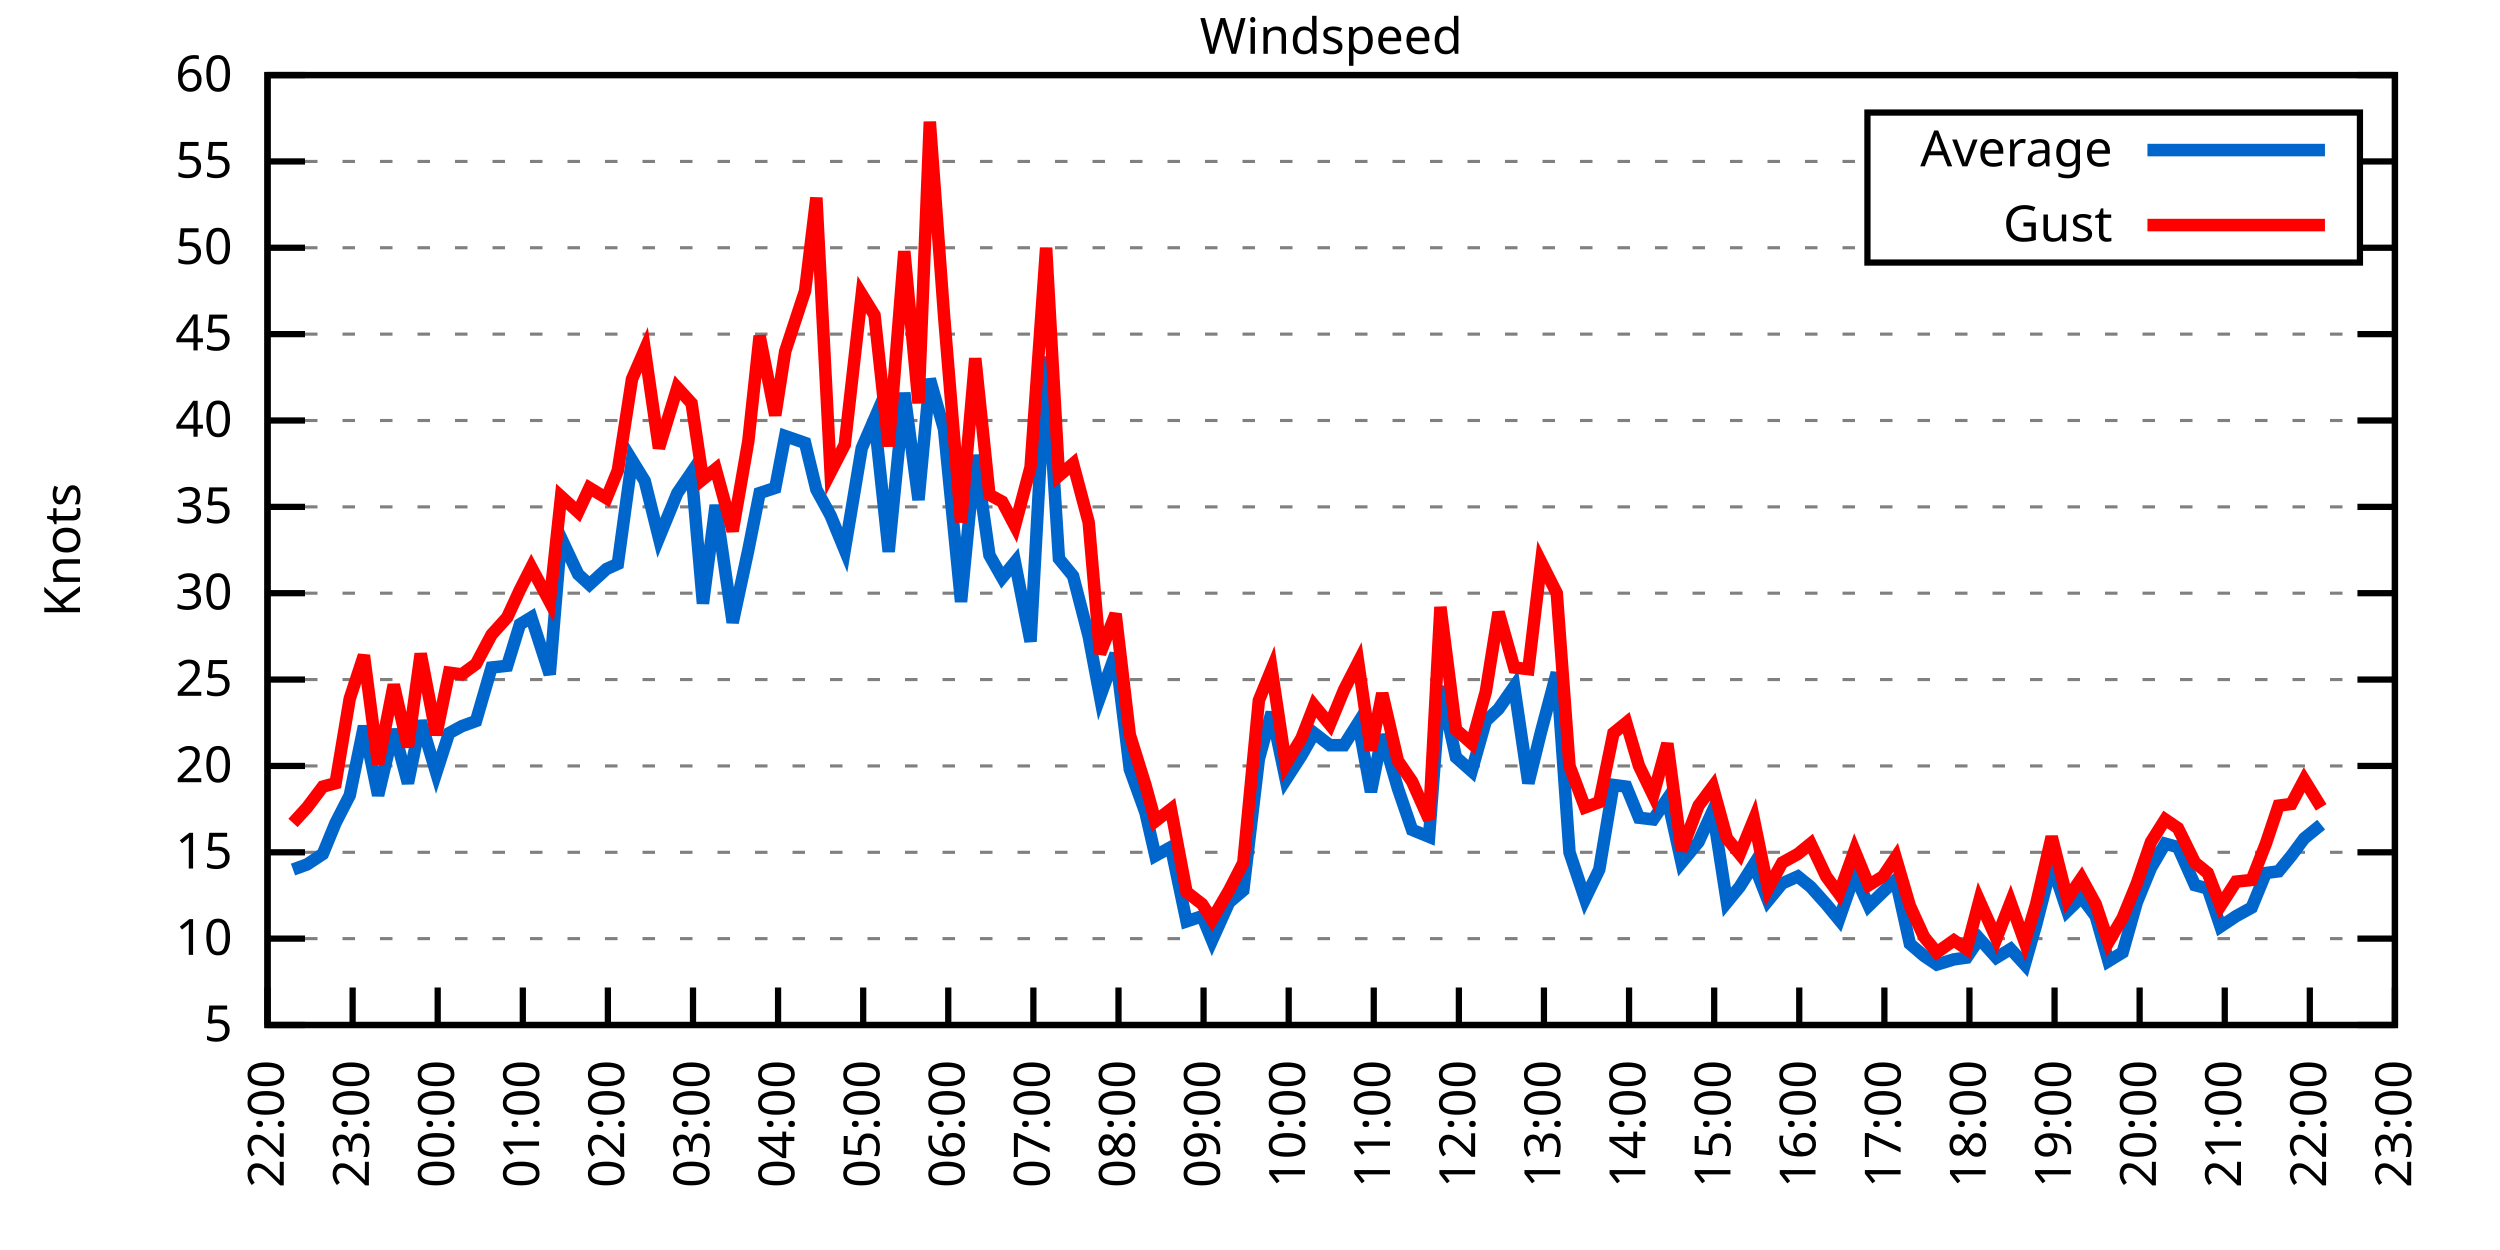
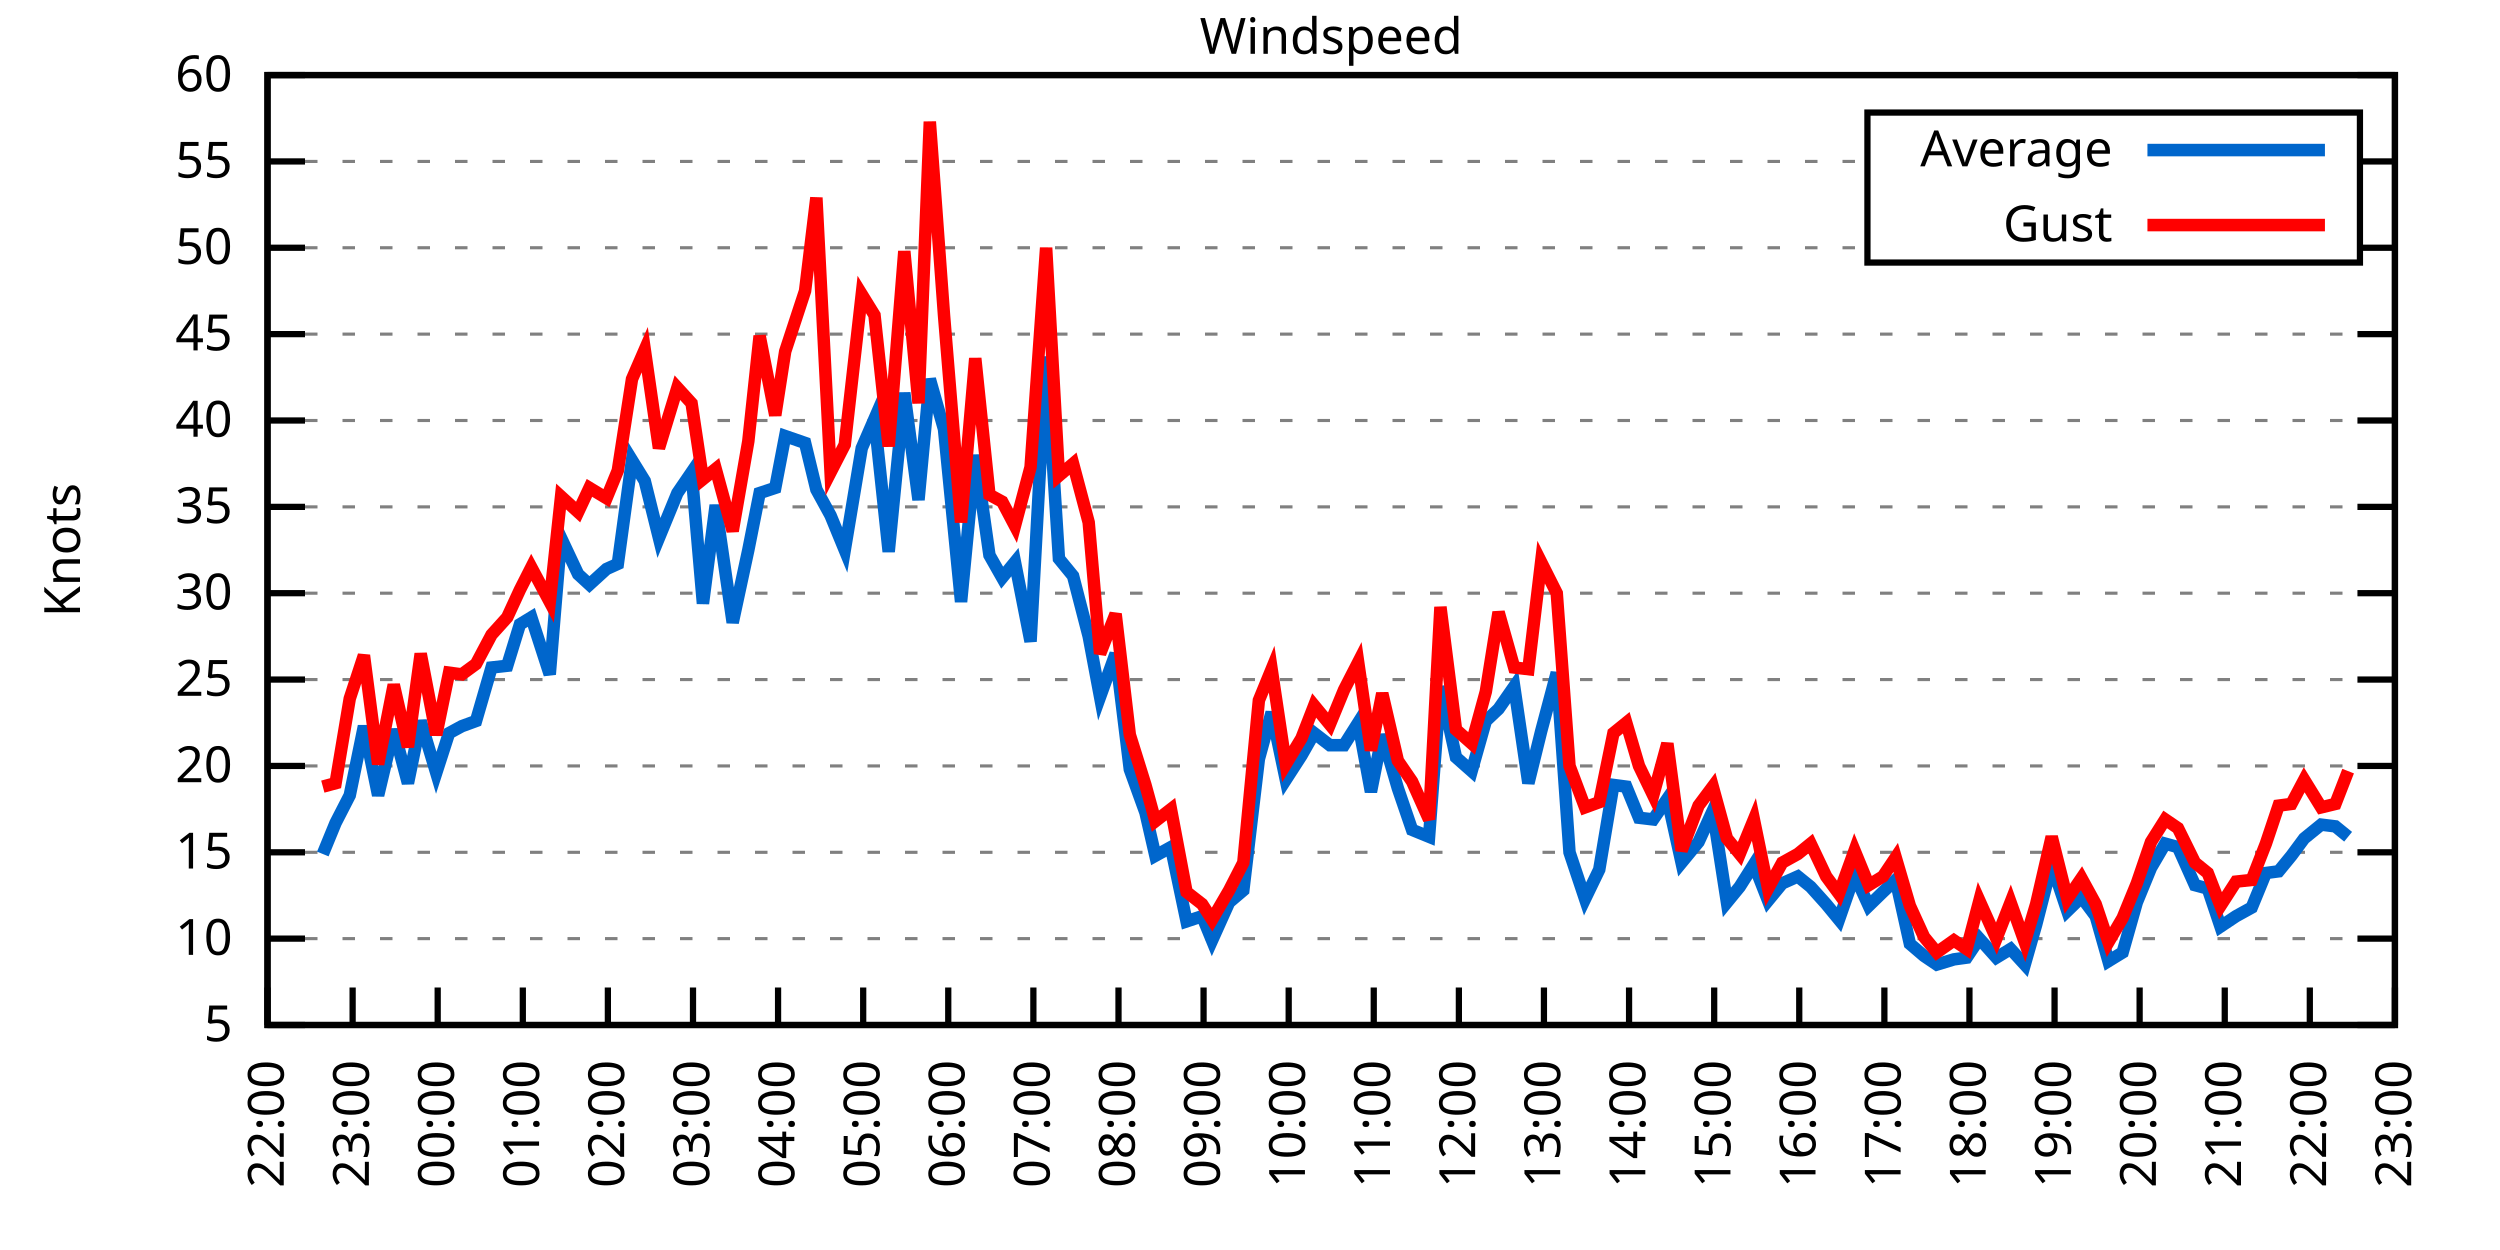
<svg xmlns="http://www.w3.org/2000/svg" xmlns:xlink="http://www.w3.org/1999/xlink" width="400" height="200" viewBox="0 0 400 200">
  <g id="gnuplot_canvas">
    <rect x="0" y="0" width="400" height="200" fill="none" />
    <defs>
      <circle id="gpDot" r="0.5" stroke-width="0.5" stroke="currentColor" />
      <path id="gpPt0" stroke-width="0.333" stroke="currentColor" d="M-1,0 h2 M0,-1 v2" />
      <path id="gpPt1" stroke-width="0.333" stroke="currentColor" d="M-1,-1 L1,1 M1,-1 L-1,1" />
      <path id="gpPt2" stroke-width="0.333" stroke="currentColor" d="M-1,0 L1,0 M0,-1 L0,1 M-1,-1 L1,1 M-1,1 L1,-1" />
      <rect id="gpPt3" stroke-width="0.333" stroke="currentColor" x="-1" y="-1" width="2" height="2" />
      <rect id="gpPt4" stroke-width="0.333" stroke="currentColor" fill="currentColor" x="-1" y="-1" width="2" height="2" />
      <circle id="gpPt5" stroke-width="0.333" stroke="currentColor" cx="0" cy="0" r="1" />
      <use xlink:href="#gpPt5" id="gpPt6" fill="currentColor" stroke="none" />
      <path id="gpPt7" stroke-width="0.333" stroke="currentColor" d="M0,-1.33 L-1.33,0.67 L1.33,0.67 z" />
      <use xlink:href="#gpPt7" id="gpPt8" fill="currentColor" stroke="none" />
      <use xlink:href="#gpPt7" id="gpPt9" stroke="currentColor" transform="rotate(180)" />
      <use xlink:href="#gpPt9" id="gpPt10" fill="currentColor" stroke="none" />
      <use xlink:href="#gpPt3" id="gpPt11" stroke="currentColor" transform="rotate(45)" />
      <use xlink:href="#gpPt11" id="gpPt12" fill="currentColor" stroke="none" />
      <path id="gpPt13" stroke-width="0.333" stroke="currentColor" d="M0,1.330 L1.265,0.411 L0.782,-1.067 L-0.782,-1.076 L-1.265,0.411 z" />
      <use xlink:href="#gpPt13" id="gpPt14" fill="currentColor" stroke="none" />
      <filter id="textbox" filterUnits="objectBoundingBox" x="0" y="0" height="1" width="1">
        <feFlood flood-color="white" flood-opacity="1" result="bgnd" />
        <feComposite in="SourceGraphic" in2="bgnd" operator="atop" />
      </filter>
      <filter id="greybox" filterUnits="objectBoundingBox" x="0" y="0" height="1" width="1">
        <feFlood flood-color="lightgrey" flood-opacity="1" result="grey" />
        <feComposite in="SourceGraphic" in2="grey" operator="atop" />
      </filter>
    </defs>
    <g fill="none" color="white" stroke="currentColor" stroke-width="1.00" stroke-linecap="butt" stroke-linejoin="miter">
</g>
    <g fill="none" color="black" stroke="currentColor" stroke-width="1.00" stroke-linecap="butt" stroke-linejoin="miter">
      <g stroke="none" shape-rendering="crispEdges">
        <polygon fill="rgb(255, 255, 255)" points="42.80,164.00 383.18,164.00 383.18,12.02 42.80,12.02 " />
      </g>
    </g>
    <g fill="none" color="black" stroke="currentColor" stroke-width="1.00" stroke-linecap="butt" stroke-linejoin="miter">
</g>
    <g fill="none" color="black" stroke="black" stroke-width="0.50" stroke-linecap="butt" stroke-linejoin="miter">
</g>
    <g fill="none" color="gray" stroke="currentColor" stroke-width="0.50" stroke-linecap="butt" stroke-linejoin="miter">
      <path stroke="gray" stroke-dasharray="2,4" class="gridline" d="M42.80,164.00 L383.19,164.00  " />
    </g>
    <g fill="none" color="gray" stroke="gray" stroke-width="1.00" stroke-linecap="butt" stroke-linejoin="miter">
</g>
    <g fill="none" color="black" stroke="currentColor" stroke-width="1.00" stroke-linecap="butt" stroke-linejoin="miter">
      <path stroke="black" d="M42.80,164.00 L48.80,164.00 M383.19,164.00 L377.19,164.00  " />
      <g transform="translate(37.20,166.60)" stroke="none" fill="black" font-family="Sans" font-size="8.00" text-anchor="end">
        <text>
          <tspan font-family="Sans"> 5</tspan>
        </text>
      </g>
    </g>
    <g fill="none" color="black" stroke="currentColor" stroke-width="1.00" stroke-linecap="butt" stroke-linejoin="miter">
</g>
    <g fill="none" color="black" stroke="black" stroke-width="0.50" stroke-linecap="butt" stroke-linejoin="miter">
</g>
    <g fill="none" color="gray" stroke="currentColor" stroke-width="0.50" stroke-linecap="butt" stroke-linejoin="miter">
      <path stroke="gray" stroke-dasharray="2,4" class="gridline" d="M42.80,150.18 L383.19,150.18  " />
    </g>
    <g fill="none" color="gray" stroke="gray" stroke-width="1.00" stroke-linecap="butt" stroke-linejoin="miter">
</g>
    <g fill="none" color="black" stroke="currentColor" stroke-width="1.00" stroke-linecap="butt" stroke-linejoin="miter">
      <path stroke="black" d="M42.80,150.18 L48.80,150.18 M383.19,150.18 L377.19,150.18  " />
      <g transform="translate(37.20,152.78)" stroke="none" fill="black" font-family="Sans" font-size="8.00" text-anchor="end">
        <text>
          <tspan font-family="Sans"> 10</tspan>
        </text>
      </g>
    </g>
    <g fill="none" color="black" stroke="currentColor" stroke-width="1.00" stroke-linecap="butt" stroke-linejoin="miter">
</g>
    <g fill="none" color="black" stroke="black" stroke-width="0.50" stroke-linecap="butt" stroke-linejoin="miter">
</g>
    <g fill="none" color="gray" stroke="currentColor" stroke-width="0.50" stroke-linecap="butt" stroke-linejoin="miter">
      <path stroke="gray" stroke-dasharray="2,4" class="gridline" d="M42.80,136.37 L383.19,136.37  " />
    </g>
    <g fill="none" color="gray" stroke="gray" stroke-width="1.00" stroke-linecap="butt" stroke-linejoin="miter">
</g>
    <g fill="none" color="black" stroke="currentColor" stroke-width="1.00" stroke-linecap="butt" stroke-linejoin="miter">
      <path stroke="black" d="M42.80,136.37 L48.80,136.37 M383.19,136.37 L377.19,136.37  " />
      <g transform="translate(37.20,138.97)" stroke="none" fill="black" font-family="Sans" font-size="8.00" text-anchor="end">
        <text>
          <tspan font-family="Sans"> 15</tspan>
        </text>
      </g>
    </g>
    <g fill="none" color="black" stroke="currentColor" stroke-width="1.00" stroke-linecap="butt" stroke-linejoin="miter">
</g>
    <g fill="none" color="black" stroke="black" stroke-width="0.50" stroke-linecap="butt" stroke-linejoin="miter">
</g>
    <g fill="none" color="gray" stroke="currentColor" stroke-width="0.50" stroke-linecap="butt" stroke-linejoin="miter">
      <path stroke="gray" stroke-dasharray="2,4" class="gridline" d="M42.80,122.55 L383.19,122.55  " />
    </g>
    <g fill="none" color="gray" stroke="gray" stroke-width="1.00" stroke-linecap="butt" stroke-linejoin="miter">
</g>
    <g fill="none" color="black" stroke="currentColor" stroke-width="1.00" stroke-linecap="butt" stroke-linejoin="miter">
      <path stroke="black" d="M42.80,122.55 L48.80,122.55 M383.19,122.55 L377.19,122.55  " />
      <g transform="translate(37.20,125.15)" stroke="none" fill="black" font-family="Sans" font-size="8.00" text-anchor="end">
        <text>
          <tspan font-family="Sans"> 20</tspan>
        </text>
      </g>
    </g>
    <g fill="none" color="black" stroke="currentColor" stroke-width="1.00" stroke-linecap="butt" stroke-linejoin="miter">
</g>
    <g fill="none" color="black" stroke="black" stroke-width="0.50" stroke-linecap="butt" stroke-linejoin="miter">
</g>
    <g fill="none" color="gray" stroke="currentColor" stroke-width="0.50" stroke-linecap="butt" stroke-linejoin="miter">
      <path stroke="gray" stroke-dasharray="2,4" class="gridline" d="M42.80,108.73 L383.19,108.73  " />
    </g>
    <g fill="none" color="gray" stroke="gray" stroke-width="1.00" stroke-linecap="butt" stroke-linejoin="miter">
</g>
    <g fill="none" color="black" stroke="currentColor" stroke-width="1.00" stroke-linecap="butt" stroke-linejoin="miter">
      <path stroke="black" d="M42.80,108.73 L48.80,108.73 M383.19,108.73 L377.19,108.73  " />
      <g transform="translate(37.20,111.33)" stroke="none" fill="black" font-family="Sans" font-size="8.00" text-anchor="end">
        <text>
          <tspan font-family="Sans"> 25</tspan>
        </text>
      </g>
    </g>
    <g fill="none" color="black" stroke="currentColor" stroke-width="1.00" stroke-linecap="butt" stroke-linejoin="miter">
</g>
    <g fill="none" color="black" stroke="black" stroke-width="0.50" stroke-linecap="butt" stroke-linejoin="miter">
</g>
    <g fill="none" color="gray" stroke="currentColor" stroke-width="0.50" stroke-linecap="butt" stroke-linejoin="miter">
      <path stroke="gray" stroke-dasharray="2,4" class="gridline" d="M42.80,94.91 L383.19,94.91  " />
    </g>
    <g fill="none" color="gray" stroke="gray" stroke-width="1.00" stroke-linecap="butt" stroke-linejoin="miter">
</g>
    <g fill="none" color="black" stroke="currentColor" stroke-width="1.00" stroke-linecap="butt" stroke-linejoin="miter">
      <path stroke="black" d="M42.80,94.91 L48.80,94.91 M383.19,94.91 L377.19,94.91  " />
      <g transform="translate(37.20,97.51)" stroke="none" fill="black" font-family="Sans" font-size="8.00" text-anchor="end">
        <text>
          <tspan font-family="Sans"> 30</tspan>
        </text>
      </g>
    </g>
    <g fill="none" color="black" stroke="currentColor" stroke-width="1.00" stroke-linecap="butt" stroke-linejoin="miter">
</g>
    <g fill="none" color="black" stroke="black" stroke-width="0.50" stroke-linecap="butt" stroke-linejoin="miter">
</g>
    <g fill="none" color="gray" stroke="currentColor" stroke-width="0.50" stroke-linecap="butt" stroke-linejoin="miter">
      <path stroke="gray" stroke-dasharray="2,4" class="gridline" d="M42.80,81.10 L383.19,81.10  " />
    </g>
    <g fill="none" color="gray" stroke="gray" stroke-width="1.00" stroke-linecap="butt" stroke-linejoin="miter">
</g>
    <g fill="none" color="black" stroke="currentColor" stroke-width="1.00" stroke-linecap="butt" stroke-linejoin="miter">
      <path stroke="black" d="M42.80,81.10 L48.80,81.10 M383.19,81.10 L377.19,81.10  " />
      <g transform="translate(37.20,83.70)" stroke="none" fill="black" font-family="Sans" font-size="8.00" text-anchor="end">
        <text>
          <tspan font-family="Sans"> 35</tspan>
        </text>
      </g>
    </g>
    <g fill="none" color="black" stroke="currentColor" stroke-width="1.00" stroke-linecap="butt" stroke-linejoin="miter">
</g>
    <g fill="none" color="black" stroke="black" stroke-width="0.50" stroke-linecap="butt" stroke-linejoin="miter">
</g>
    <g fill="none" color="gray" stroke="currentColor" stroke-width="0.50" stroke-linecap="butt" stroke-linejoin="miter">
      <path stroke="gray" stroke-dasharray="2,4" class="gridline" d="M42.80,67.28 L383.19,67.28  " />
    </g>
    <g fill="none" color="gray" stroke="gray" stroke-width="1.00" stroke-linecap="butt" stroke-linejoin="miter">
</g>
    <g fill="none" color="black" stroke="currentColor" stroke-width="1.00" stroke-linecap="butt" stroke-linejoin="miter">
      <path stroke="black" d="M42.80,67.28 L48.80,67.28 M383.19,67.28 L377.19,67.28  " />
      <g transform="translate(37.20,69.88)" stroke="none" fill="black" font-family="Sans" font-size="8.00" text-anchor="end">
        <text>
          <tspan font-family="Sans"> 40</tspan>
        </text>
      </g>
    </g>
    <g fill="none" color="black" stroke="currentColor" stroke-width="1.00" stroke-linecap="butt" stroke-linejoin="miter">
</g>
    <g fill="none" color="black" stroke="black" stroke-width="0.50" stroke-linecap="butt" stroke-linejoin="miter">
</g>
    <g fill="none" color="gray" stroke="currentColor" stroke-width="0.50" stroke-linecap="butt" stroke-linejoin="miter">
      <path stroke="gray" stroke-dasharray="2,4" class="gridline" d="M42.80,53.46 L383.19,53.46  " />
    </g>
    <g fill="none" color="gray" stroke="gray" stroke-width="1.00" stroke-linecap="butt" stroke-linejoin="miter">
</g>
    <g fill="none" color="black" stroke="currentColor" stroke-width="1.00" stroke-linecap="butt" stroke-linejoin="miter">
      <path stroke="black" d="M42.80,53.46 L48.80,53.46 M383.19,53.46 L377.19,53.46  " />
      <g transform="translate(37.20,56.06)" stroke="none" fill="black" font-family="Sans" font-size="8.00" text-anchor="end">
        <text>
          <tspan font-family="Sans"> 45</tspan>
        </text>
      </g>
    </g>
    <g fill="none" color="black" stroke="currentColor" stroke-width="1.00" stroke-linecap="butt" stroke-linejoin="miter">
</g>
    <g fill="none" color="black" stroke="black" stroke-width="0.50" stroke-linecap="butt" stroke-linejoin="miter">
</g>
    <g fill="none" color="gray" stroke="currentColor" stroke-width="0.50" stroke-linecap="butt" stroke-linejoin="miter">
      <path stroke="gray" stroke-dasharray="2,4" class="gridline" d="M42.80,39.64 L298.79,39.64 M377.59,39.64 L383.19,39.64  " />
    </g>
    <g fill="none" color="gray" stroke="gray" stroke-width="1.00" stroke-linecap="butt" stroke-linejoin="miter">
</g>
    <g fill="none" color="black" stroke="currentColor" stroke-width="1.00" stroke-linecap="butt" stroke-linejoin="miter">
      <path stroke="black" d="M42.80,39.64 L48.80,39.64 M383.19,39.64 L377.19,39.64  " />
      <g transform="translate(37.20,42.24)" stroke="none" fill="black" font-family="Sans" font-size="8.00" text-anchor="end">
        <text>
          <tspan font-family="Sans"> 50</tspan>
        </text>
      </g>
    </g>
    <g fill="none" color="black" stroke="currentColor" stroke-width="1.00" stroke-linecap="butt" stroke-linejoin="miter">
</g>
    <g fill="none" color="black" stroke="black" stroke-width="0.50" stroke-linecap="butt" stroke-linejoin="miter">
</g>
    <g fill="none" color="gray" stroke="currentColor" stroke-width="0.50" stroke-linecap="butt" stroke-linejoin="miter">
      <path stroke="gray" stroke-dasharray="2,4" class="gridline" d="M42.80,25.83 L298.79,25.83 M377.59,25.83 L383.19,25.83  " />
    </g>
    <g fill="none" color="gray" stroke="gray" stroke-width="1.00" stroke-linecap="butt" stroke-linejoin="miter">
</g>
    <g fill="none" color="black" stroke="currentColor" stroke-width="1.00" stroke-linecap="butt" stroke-linejoin="miter">
      <path stroke="black" d="M42.80,25.83 L48.80,25.83 M383.19,25.83 L377.19,25.83  " />
      <g transform="translate(37.20,28.43)" stroke="none" fill="black" font-family="Sans" font-size="8.00" text-anchor="end">
        <text>
          <tspan font-family="Sans"> 55</tspan>
        </text>
      </g>
    </g>
    <g fill="none" color="black" stroke="currentColor" stroke-width="1.00" stroke-linecap="butt" stroke-linejoin="miter">
</g>
    <g fill="none" color="black" stroke="black" stroke-width="0.50" stroke-linecap="butt" stroke-linejoin="miter">
</g>
    <g fill="none" color="gray" stroke="currentColor" stroke-width="0.50" stroke-linecap="butt" stroke-linejoin="miter">
      <path stroke="gray" stroke-dasharray="2,4" class="gridline" d="M42.80,12.01 L383.19,12.01  " />
    </g>
    <g fill="none" color="gray" stroke="gray" stroke-width="1.00" stroke-linecap="butt" stroke-linejoin="miter">
</g>
    <g fill="none" color="black" stroke="currentColor" stroke-width="1.00" stroke-linecap="butt" stroke-linejoin="miter">
      <path stroke="black" d="M42.80,12.01 L48.80,12.01 M383.19,12.01 L377.19,12.01  " />
      <g transform="translate(37.20,14.61)" stroke="none" fill="black" font-family="Sans" font-size="8.00" text-anchor="end">
        <text>
          <tspan font-family="Sans"> 60</tspan>
        </text>
      </g>
    </g>
    <g fill="none" color="black" stroke="currentColor" stroke-width="1.00" stroke-linecap="butt" stroke-linejoin="miter">
      <path stroke="black" d="M42.80,164.00 L42.80,158.00  " />
      <g transform="translate(45.40,169.60) rotate(270.00)" stroke="none" fill="black" font-family="Sans" font-size="8.00" text-anchor="end">
        <text>
          <tspan font-family="Sans">22:00</tspan>
        </text>
      </g>
    </g>
    <g fill="none" color="black" stroke="currentColor" stroke-width="1.00" stroke-linecap="butt" stroke-linejoin="miter">
      <path stroke="black" d="M56.42,164.00 L56.42,158.00  " />
      <g transform="translate(59.02,169.60) rotate(270.00)" stroke="none" fill="black" font-family="Sans" font-size="8.00" text-anchor="end">
        <text>
          <tspan font-family="Sans">23:00</tspan>
        </text>
      </g>
    </g>
    <g fill="none" color="black" stroke="currentColor" stroke-width="1.00" stroke-linecap="butt" stroke-linejoin="miter">
      <path stroke="black" d="M70.03,164.00 L70.03,158.00  " />
      <g transform="translate(72.63,169.60) rotate(270.00)" stroke="none" fill="black" font-family="Sans" font-size="8.00" text-anchor="end">
        <text>
          <tspan font-family="Sans">00:00</tspan>
        </text>
      </g>
    </g>
    <g fill="none" color="black" stroke="currentColor" stroke-width="1.00" stroke-linecap="butt" stroke-linejoin="miter">
      <path stroke="black" d="M83.65,164.00 L83.65,158.00  " />
      <g transform="translate(86.25,169.60) rotate(270.00)" stroke="none" fill="black" font-family="Sans" font-size="8.00" text-anchor="end">
        <text>
          <tspan font-family="Sans">01:00</tspan>
        </text>
      </g>
    </g>
    <g fill="none" color="black" stroke="currentColor" stroke-width="1.00" stroke-linecap="butt" stroke-linejoin="miter">
      <path stroke="black" d="M97.26,164.00 L97.26,158.00  " />
      <g transform="translate(99.86,169.60) rotate(270.00)" stroke="none" fill="black" font-family="Sans" font-size="8.00" text-anchor="end">
        <text>
          <tspan font-family="Sans">02:00</tspan>
        </text>
      </g>
    </g>
    <g fill="none" color="black" stroke="currentColor" stroke-width="1.00" stroke-linecap="butt" stroke-linejoin="miter">
      <path stroke="black" d="M110.88,164.00 L110.88,158.00  " />
      <g transform="translate(113.48,169.60) rotate(270.00)" stroke="none" fill="black" font-family="Sans" font-size="8.00" text-anchor="end">
        <text>
          <tspan font-family="Sans">03:00</tspan>
        </text>
      </g>
    </g>
    <g fill="none" color="black" stroke="currentColor" stroke-width="1.00" stroke-linecap="butt" stroke-linejoin="miter">
      <path stroke="black" d="M124.49,164.00 L124.49,158.00  " />
      <g transform="translate(127.09,169.60) rotate(270.00)" stroke="none" fill="black" font-family="Sans" font-size="8.00" text-anchor="end">
        <text>
          <tspan font-family="Sans">04:00</tspan>
        </text>
      </g>
    </g>
    <g fill="none" color="black" stroke="currentColor" stroke-width="1.00" stroke-linecap="butt" stroke-linejoin="miter">
      <path stroke="black" d="M138.11,164.00 L138.11,158.00  " />
      <g transform="translate(140.71,169.60) rotate(270.00)" stroke="none" fill="black" font-family="Sans" font-size="8.00" text-anchor="end">
        <text>
          <tspan font-family="Sans">05:00</tspan>
        </text>
      </g>
    </g>
    <g fill="none" color="black" stroke="currentColor" stroke-width="1.00" stroke-linecap="butt" stroke-linejoin="miter">
      <path stroke="black" d="M151.72,164.00 L151.72,158.00  " />
      <g transform="translate(154.32,169.60) rotate(270.00)" stroke="none" fill="black" font-family="Sans" font-size="8.00" text-anchor="end">
        <text>
          <tspan font-family="Sans">06:00</tspan>
        </text>
      </g>
    </g>
    <g fill="none" color="black" stroke="currentColor" stroke-width="1.00" stroke-linecap="butt" stroke-linejoin="miter">
      <path stroke="black" d="M165.34,164.00 L165.34,158.00  " />
      <g transform="translate(167.94,169.60) rotate(270.00)" stroke="none" fill="black" font-family="Sans" font-size="8.00" text-anchor="end">
        <text>
          <tspan font-family="Sans">07:00</tspan>
        </text>
      </g>
    </g>
    <g fill="none" color="black" stroke="currentColor" stroke-width="1.00" stroke-linecap="butt" stroke-linejoin="miter">
      <path stroke="black" d="M178.96,164.00 L178.96,158.00  " />
      <g transform="translate(181.56,169.60) rotate(270.00)" stroke="none" fill="black" font-family="Sans" font-size="8.00" text-anchor="end">
        <text>
          <tspan font-family="Sans">08:00</tspan>
        </text>
      </g>
    </g>
    <g fill="none" color="black" stroke="currentColor" stroke-width="1.00" stroke-linecap="butt" stroke-linejoin="miter">
      <path stroke="black" d="M192.57,164.00 L192.57,158.00  " />
      <g transform="translate(195.17,169.60) rotate(270.00)" stroke="none" fill="black" font-family="Sans" font-size="8.00" text-anchor="end">
        <text>
          <tspan font-family="Sans">09:00</tspan>
        </text>
      </g>
    </g>
    <g fill="none" color="black" stroke="currentColor" stroke-width="1.00" stroke-linecap="butt" stroke-linejoin="miter">
      <path stroke="black" d="M206.19,164.00 L206.19,158.00  " />
      <g transform="translate(208.79,169.60) rotate(270.00)" stroke="none" fill="black" font-family="Sans" font-size="8.00" text-anchor="end">
        <text>
          <tspan font-family="Sans">10:00</tspan>
        </text>
      </g>
    </g>
    <g fill="none" color="black" stroke="currentColor" stroke-width="1.00" stroke-linecap="butt" stroke-linejoin="miter">
      <path stroke="black" d="M219.80,164.00 L219.80,158.00  " />
      <g transform="translate(222.40,169.60) rotate(270.00)" stroke="none" fill="black" font-family="Sans" font-size="8.00" text-anchor="end">
        <text>
          <tspan font-family="Sans">11:00</tspan>
        </text>
      </g>
    </g>
    <g fill="none" color="black" stroke="currentColor" stroke-width="1.00" stroke-linecap="butt" stroke-linejoin="miter">
      <path stroke="black" d="M233.42,164.00 L233.42,158.00  " />
      <g transform="translate(236.02,169.60) rotate(270.00)" stroke="none" fill="black" font-family="Sans" font-size="8.00" text-anchor="end">
        <text>
          <tspan font-family="Sans">12:00</tspan>
        </text>
      </g>
    </g>
    <g fill="none" color="black" stroke="currentColor" stroke-width="1.00" stroke-linecap="butt" stroke-linejoin="miter">
      <path stroke="black" d="M247.03,164.00 L247.03,158.00  " />
      <g transform="translate(249.63,169.60) rotate(270.00)" stroke="none" fill="black" font-family="Sans" font-size="8.00" text-anchor="end">
        <text>
          <tspan font-family="Sans">13:00</tspan>
        </text>
      </g>
    </g>
    <g fill="none" color="black" stroke="currentColor" stroke-width="1.00" stroke-linecap="butt" stroke-linejoin="miter">
      <path stroke="black" d="M260.65,164.00 L260.65,158.00  " />
      <g transform="translate(263.25,169.60) rotate(270.00)" stroke="none" fill="black" font-family="Sans" font-size="8.00" text-anchor="end">
        <text>
          <tspan font-family="Sans">14:00</tspan>
        </text>
      </g>
    </g>
    <g fill="none" color="black" stroke="currentColor" stroke-width="1.00" stroke-linecap="butt" stroke-linejoin="miter">
      <path stroke="black" d="M274.27,164.00 L274.27,158.00  " />
      <g transform="translate(276.87,169.60) rotate(270.00)" stroke="none" fill="black" font-family="Sans" font-size="8.00" text-anchor="end">
        <text>
          <tspan font-family="Sans">15:00</tspan>
        </text>
      </g>
    </g>
    <g fill="none" color="black" stroke="currentColor" stroke-width="1.00" stroke-linecap="butt" stroke-linejoin="miter">
      <path stroke="black" d="M287.88,164.00 L287.88,158.00  " />
      <g transform="translate(290.48,169.60) rotate(270.00)" stroke="none" fill="black" font-family="Sans" font-size="8.00" text-anchor="end">
        <text>
          <tspan font-family="Sans">16:00</tspan>
        </text>
      </g>
    </g>
    <g fill="none" color="black" stroke="currentColor" stroke-width="1.00" stroke-linecap="butt" stroke-linejoin="miter">
      <path stroke="black" d="M301.50,164.00 L301.50,158.00  " />
      <g transform="translate(304.10,169.60) rotate(270.00)" stroke="none" fill="black" font-family="Sans" font-size="8.00" text-anchor="end">
        <text>
          <tspan font-family="Sans">17:00</tspan>
        </text>
      </g>
    </g>
    <g fill="none" color="black" stroke="currentColor" stroke-width="1.00" stroke-linecap="butt" stroke-linejoin="miter">
      <path stroke="black" d="M315.11,164.00 L315.11,158.00  " />
      <g transform="translate(317.71,169.60) rotate(270.00)" stroke="none" fill="black" font-family="Sans" font-size="8.00" text-anchor="end">
        <text>
          <tspan font-family="Sans">18:00</tspan>
        </text>
      </g>
    </g>
    <g fill="none" color="black" stroke="currentColor" stroke-width="1.00" stroke-linecap="butt" stroke-linejoin="miter">
      <path stroke="black" d="M328.73,164.00 L328.73,158.00  " />
      <g transform="translate(331.33,169.60) rotate(270.00)" stroke="none" fill="black" font-family="Sans" font-size="8.00" text-anchor="end">
        <text>
          <tspan font-family="Sans">19:00</tspan>
        </text>
      </g>
    </g>
    <g fill="none" color="black" stroke="currentColor" stroke-width="1.00" stroke-linecap="butt" stroke-linejoin="miter">
      <path stroke="black" d="M342.34,164.00 L342.34,158.00  " />
      <g transform="translate(344.94,169.60) rotate(270.00)" stroke="none" fill="black" font-family="Sans" font-size="8.00" text-anchor="end">
        <text>
          <tspan font-family="Sans">20:00</tspan>
        </text>
      </g>
    </g>
    <g fill="none" color="black" stroke="currentColor" stroke-width="1.00" stroke-linecap="butt" stroke-linejoin="miter">
      <path stroke="black" d="M355.96,164.00 L355.96,158.00  " />
      <g transform="translate(358.56,169.60) rotate(270.00)" stroke="none" fill="black" font-family="Sans" font-size="8.00" text-anchor="end">
        <text>
          <tspan font-family="Sans">21:00</tspan>
        </text>
      </g>
    </g>
    <g fill="none" color="black" stroke="currentColor" stroke-width="1.00" stroke-linecap="butt" stroke-linejoin="miter">
      <path stroke="black" d="M369.57,164.00 L369.57,158.00  " />
      <g transform="translate(372.17,169.60) rotate(270.00)" stroke="none" fill="black" font-family="Sans" font-size="8.00" text-anchor="end">
        <text>
          <tspan font-family="Sans">22:00</tspan>
        </text>
      </g>
    </g>
    <g fill="none" color="black" stroke="currentColor" stroke-width="1.00" stroke-linecap="butt" stroke-linejoin="miter">
      <path stroke="black" d="M383.19,164.00 L383.19,158.00  " />
      <g transform="translate(385.79,169.60) rotate(270.00)" stroke="none" fill="black" font-family="Sans" font-size="8.00" text-anchor="end">
        <text>
          <tspan font-family="Sans">23:00</tspan>
        </text>
      </g>
    </g>
    <g fill="none" color="black" stroke="currentColor" stroke-width="1.00" stroke-linecap="butt" stroke-linejoin="miter">
</g>
    <g fill="none" color="black" stroke="currentColor" stroke-width="1.00" stroke-linecap="butt" stroke-linejoin="miter">
      <path stroke="black" d="M42.80,12.01 L42.80,164.00 L383.19,164.00 L383.19,12.01 L42.80,12.01 Z  " />
    </g>
    <g fill="none" color="black" stroke="currentColor" stroke-width="1.00" stroke-linecap="butt" stroke-linejoin="miter">
</g>
    <g fill="none" color="black" stroke="currentColor" stroke-width="1.00" stroke-linecap="butt" stroke-linejoin="miter">
      <path stroke="black" d="M298.79,42.01 L298.79,18.01 L377.59,18.01 L377.59,42.01 L298.79,42.01 Z  " />
    </g>
    <g id="Windspeed_plot_1">
      <g fill="none" color="white" stroke="black" stroke-width="2.00" stroke-linecap="butt" stroke-linejoin="miter">
</g>
      <g fill="none" color="black" stroke="currentColor" stroke-width="2.00" stroke-linecap="butt" stroke-linejoin="miter">
        <g transform="translate(337.99,26.61)" stroke="none" fill="black" font-family="Sans" font-size="8.00" text-anchor="end">
          <text>
            <tspan font-family="Sans">Average</tspan>
          </text>
        </g>
      </g>
      <g fill="none" color="black" stroke="currentColor" stroke-width="2.00" stroke-linecap="butt" stroke-linejoin="miter">
-         <path stroke="rgb(  0, 102, 204)" d="M343.59,24.01 L371.99,24.01 M46.88,139.13 L49.15,138.30 L51.65,136.64 L53.69,131.67 L55.96,127.25 L58.23,116.19   L60.50,127.25 L63.00,116.74 L65.27,125.31 L67.31,115.36 L69.80,123.65 L71.85,117.30 L73.89,116.19 L76.16,115.36   L78.65,106.80 L81.15,106.52 L83.19,99.89 L85.01,98.78 L87.96,107.90 L89.77,86.07 L92.50,91.87 L94.31,93.53   L97.04,91.04 L98.85,90.22 L101.12,73.64 L103.16,76.95 L105.43,86.07 L108.38,78.89 L110.65,75.57 L112.47,96.57   L114.51,80.82 L117.23,99.61 L119.73,88.00 L121.54,78.89 L124.04,78.06 L125.63,69.77 L128.81,70.87 L130.62,78.33   L132.89,82.48 L135.16,88.00 L137.88,71.70 L139.92,67.00 L142.19,88.28 L144.69,62.86 L146.96,79.99 L148.77,60.65   L151.04,68.66 L153.77,96.30 L156.04,72.81 L158.31,88.83 L160.35,92.43 L162.39,89.94 L164.89,102.65 L167.38,57.05   L169.43,89.39 L171.69,92.15 L174.19,101.82 L176.01,111.49 L178.50,104.59 L180.77,123.10 L183.27,130.01 L184.86,136.92   L187.35,135.54 L189.85,147.42 L192.34,146.59 L193.93,150.46 L196.66,144.38 L198.93,142.45 L201.42,121.44 L203.46,113.98   L205.73,124.76 L208.23,120.89 L210.27,117.30 L212.77,119.23 L215.04,119.23 L217.31,115.64 L219.35,126.69 L221.16,117.57   L223.66,126.14 L225.93,132.77 L228.65,133.88 L230.47,109.84 L232.96,121.17 L235.46,123.38 L237.73,115.36 L239.77,113.43   L242.27,109.84 L244.54,125.31 L246.58,117.02 L249.08,107.63 L251.12,136.37 L253.61,143.83 L255.88,139.13 L258.15,125.59   L260.20,125.86 L262.24,130.84 L264.51,131.11 L266.78,127.80 L269.05,138.02 L271.77,134.71 L274.04,129.73 L276.31,144.38   L278.35,141.89 L280.62,138.30 L282.89,144.10 L285.16,141.34 L287.65,140.23 L289.70,141.89 L292.19,144.66 L294.23,147.14   L296.73,139.96 L299.00,144.93 L301.27,142.72 L303.31,140.79 L305.58,151.01 L307.85,152.95 L309.89,154.33 L312.62,153.50   L314.66,153.22 L316.70,150.18 L319.42,153.22 L321.69,151.84 L323.96,154.33 L325.78,147.97 L328.27,138.30 L330.77,145.76   L333.04,143.55 L335.31,146.59 L337.35,153.78 L339.62,152.39 L341.89,144.38 L344.16,138.85 L346.43,134.98 L348.47,135.54   L351.19,141.62 L353.24,142.17 L355.28,148.25 L357.77,146.59 L360.27,145.21 L362.54,139.68 L364.58,139.41 L366.62,136.92   L368.67,134.15 L371.39,131.94  " />
+         <path stroke="rgb(  0, 102, 204)" d="M343.59,24.01 L371.99,24.01 M51.65,136.64 L53.69,131.67 L55.96,127.25 L58.23,116.19 L60.50,127.25 L63.00,116.74   L65.27,125.31 L67.31,115.36 L69.80,123.65 L71.85,117.30 L73.89,116.19 L76.16,115.36 L78.65,106.80 L81.15,106.52   L83.19,99.89 L85.01,98.78 L87.96,107.90 L89.77,86.07 L92.50,91.87 L94.31,93.53 L97.04,91.04 L98.85,90.22   L101.12,73.64 L103.16,76.95 L105.43,86.07 L108.38,78.89 L110.65,75.57 L112.47,96.57 L114.51,80.82 L117.23,99.61   L119.73,88.00 L121.54,78.89 L124.04,78.06 L125.63,69.77 L128.81,70.87 L130.62,78.33 L132.89,82.48 L135.16,88.00   L137.88,71.70 L139.92,67.00 L142.19,88.28 L144.69,62.86 L146.96,79.99 L148.77,60.65 L151.04,68.66 L153.77,96.30   L156.04,72.81 L158.31,88.83 L160.35,92.43 L162.39,89.94 L164.89,102.65 L167.38,57.05 L169.43,89.39 L171.69,92.15   L174.19,101.82 L176.01,111.49 L178.50,104.59 L180.77,123.10 L183.27,130.01 L184.86,136.92 L187.35,135.54 L189.85,147.42   L192.34,146.59 L193.93,150.46 L196.66,144.38 L198.93,142.45 L201.42,121.44 L203.46,113.98 L205.73,124.76 L208.23,120.89   L210.27,117.30 L212.77,119.23 L215.04,119.23 L217.31,115.64 L219.35,126.69 L221.16,117.57 L223.66,126.14 L225.93,132.77   L228.65,133.88 L230.47,109.84 L232.96,121.17 L235.46,123.38 L237.73,115.36 L239.77,113.43 L242.27,109.84 L244.54,125.31   L246.58,117.02 L249.08,107.63 L251.12,136.37 L253.61,143.83 L255.88,139.13 L258.15,125.59 L260.20,125.86 L262.24,130.84   L264.51,131.11 L266.78,127.80 L269.05,138.02 L271.77,134.71 L274.04,129.73 L276.31,144.38 L278.35,141.89 L280.62,138.30   L282.89,144.10 L285.16,141.34 L287.65,140.23 L289.70,141.89 L292.19,144.66 L294.23,147.14 L296.73,139.96 L299.00,144.93   L301.27,142.72 L303.31,140.79 L305.58,151.01 L307.85,152.95 L309.89,154.33 L312.62,153.50 L314.66,153.22 L316.70,150.18   L319.42,153.22 L321.69,151.84 L323.96,154.33 L325.78,147.97 L328.27,138.30 L330.77,145.76 L333.04,143.55 L335.31,146.59   L337.35,153.78 L339.62,152.39 L341.89,144.38 L344.16,138.85 L346.43,134.98 L348.47,135.54 L351.19,141.62 L353.24,142.17   L355.28,148.25 L357.77,146.59 L360.27,145.21 L362.54,139.68 L364.58,139.41 L366.62,136.92 L368.67,134.15 L371.39,131.94   L373.66,132.22 L375.70,133.88  " />
      </g>
    </g>
    <g id="Windspeed_plot_2">
      <g fill="none" color="black" stroke="currentColor" stroke-width="2.00" stroke-linecap="butt" stroke-linejoin="miter">
        <g transform="translate(337.99,38.61)" stroke="none" fill="black" font-family="Sans" font-size="8.00" text-anchor="end">
          <text>
            <tspan font-family="Sans">Gust</tspan>
          </text>
        </g>
      </g>
      <g fill="none" color="black" stroke="currentColor" stroke-width="2.00" stroke-linecap="butt" stroke-linejoin="miter">
-         <path stroke="rgb(255,   0,   0)" d="M343.59,36.01 L371.99,36.01 M46.88,131.67 L49.15,129.18 L51.65,125.86 L53.69,125.31 L55.96,111.77 L58.23,104.86   L60.50,122.27 L63.00,109.56 L65.27,119.51 L67.31,104.59 L69.80,117.57 L71.85,107.63 L73.89,107.90 L76.16,106.24   L78.65,101.55 L81.15,98.78 L83.19,94.36 L85.01,90.77 L87.96,96.30 L89.77,79.44 L92.50,81.93 L94.31,78.06   L97.04,79.71 L98.85,75.29 L101.12,60.65 L103.16,55.95 L105.43,71.70 L108.38,62.03 L110.65,64.52 L112.47,76.67   L114.51,75.02 L117.23,84.97 L119.73,70.60 L121.54,53.74 L124.04,66.45 L125.63,56.23 L128.81,46.55 L130.62,31.63   L132.89,75.57 L135.16,71.15 L137.88,47.11 L139.92,50.42 L142.19,71.42 L144.69,40.20 L146.96,64.52 L148.77,19.47   L151.04,50.42 L153.77,83.58 L156.04,57.33 L158.31,79.16 L160.35,80.27 L162.39,84.14 L164.89,74.74 L167.38,39.64   L169.43,76.12 L171.69,74.19 L174.19,83.58 L176.01,104.59 L178.50,98.23 L180.77,117.57 L183.27,125.59 L184.86,131.39   L187.35,129.46 L189.85,142.72 L192.34,144.66 L193.93,147.14 L196.66,142.45 L198.93,138.02 L201.42,112.05 L203.46,107.07   L205.73,122.27 L208.23,118.13 L210.27,112.88 L212.77,115.92 L215.04,110.39 L217.31,105.97 L219.35,120.06 L221.16,110.94   L223.66,121.72 L225.93,125.04 L228.65,131.11 L230.47,97.12 L232.96,116.74 L235.46,118.96 L237.73,110.67 L239.77,97.95   L242.27,106.80 L244.54,107.07 L246.58,89.94 L249.08,94.91 L251.12,122.55 L253.61,129.18 L255.88,128.35 L258.15,117.30   L260.20,115.64 L262.24,122.55 L264.51,127.25 L266.78,118.96 L269.05,136.09 L271.77,128.90 L274.04,125.86 L276.31,134.15   L278.35,136.64 L280.62,131.11 L282.89,142.17 L285.16,138.02 L287.65,136.64 L289.70,134.98 L292.19,140.23 L294.23,143.00   L296.73,136.09 L299.00,141.62 L301.27,140.23 L303.31,137.19 L305.58,144.93 L307.85,149.91 L309.89,152.39 L312.62,150.46   L314.66,151.84 L316.70,144.10 L319.42,150.18 L321.69,144.38 L323.96,150.74 L325.78,144.66 L328.27,133.88 L330.77,143.83   L333.04,140.51 L335.31,144.66 L337.35,150.74 L339.62,146.87 L341.89,141.34 L344.16,134.71 L346.43,131.11 L348.47,132.50   L351.19,138.02 L353.24,139.68 L355.28,144.93 L357.77,141.06 L360.27,140.79 L362.54,134.98 L364.58,128.90 L366.62,128.63   L368.67,124.76 L371.39,129.18  " />
+         <path stroke="rgb(255,   0,   0)" d="M343.59,36.01 L371.99,36.01 M51.65,125.86 L53.69,125.31 L55.96,111.77 L58.23,104.86 L60.50,122.27 L63.00,109.56   L65.27,119.51 L67.31,104.59 L69.80,117.57 L71.85,107.63 L73.89,107.90 L76.16,106.24 L78.65,101.55 L81.15,98.78   L83.19,94.36 L85.01,90.77 L87.96,96.30 L89.77,79.44 L92.50,81.93 L94.31,78.06 L97.04,79.71 L98.85,75.29   L101.12,60.65 L103.16,55.95 L105.43,71.70 L108.38,62.03 L110.65,64.52 L112.47,76.67 L114.51,75.02 L117.23,84.97   L119.73,70.60 L121.54,53.74 L124.04,66.45 L125.63,56.23 L128.81,46.55 L130.62,31.63 L132.89,75.57 L135.16,71.15   L137.88,47.11 L139.92,50.42 L142.19,71.42 L144.69,40.20 L146.96,64.52 L148.77,19.47 L151.04,50.42 L153.77,83.58   L156.04,57.33 L158.31,79.16 L160.35,80.27 L162.39,84.14 L164.89,74.74 L167.38,39.64 L169.43,76.12 L171.69,74.19   L174.19,83.58 L176.01,104.59 L178.50,98.23 L180.77,117.57 L183.27,125.59 L184.86,131.39 L187.35,129.46 L189.85,142.72   L192.34,144.66 L193.93,147.14 L196.66,142.45 L198.93,138.02 L201.42,112.05 L203.46,107.07 L205.73,122.27 L208.23,118.13   L210.27,112.88 L212.77,115.92 L215.04,110.39 L217.31,105.97 L219.35,120.06 L221.16,110.94 L223.66,121.72 L225.93,125.04   L228.65,131.11 L230.47,97.12 L232.96,116.74 L235.46,118.96 L237.73,110.67 L239.77,97.95 L242.27,106.80 L244.54,107.07   L246.58,89.94 L249.08,94.91 L251.12,122.55 L253.61,129.18 L255.88,128.35 L258.15,117.30 L260.20,115.64 L262.24,122.55   L264.51,127.25 L266.78,118.96 L269.05,136.09 L271.77,128.90 L274.04,125.86 L276.31,134.15 L278.35,136.64 L280.62,131.11   L282.89,142.17 L285.16,138.02 L287.65,136.64 L289.70,134.98 L292.19,140.23 L294.23,143.00 L296.73,136.09 L299.00,141.62   L301.27,140.23 L303.31,137.19 L305.58,144.93 L307.85,149.91 L309.89,152.39 L312.62,150.46 L314.66,151.84 L316.70,144.10   L319.42,150.18 L321.69,144.38 L323.96,150.74 L325.78,144.66 L328.27,133.88 L330.77,143.83 L333.04,140.51 L335.31,144.66   L337.35,150.74 L339.62,146.87 L341.89,141.34 L344.16,134.71 L346.43,131.11 L348.47,132.50 L351.19,138.02 L353.24,139.68   L355.28,144.93 L357.77,141.06 L360.27,140.79 L362.54,134.98 L364.58,128.90 L366.62,128.63 L368.67,124.76 L371.39,129.18   L373.66,128.63 L375.70,123.38  " />
      </g>
    </g>
    <g fill="none" color="black" stroke="currentColor" stroke-width="2.00" stroke-linecap="butt" stroke-linejoin="miter">
</g>
    <g fill="none" color="black" stroke="black" stroke-width="1.00" stroke-linecap="butt" stroke-linejoin="miter">
</g>
    <g fill="none" color="black" stroke="currentColor" stroke-width="1.00" stroke-linecap="butt" stroke-linejoin="miter">
      <path stroke="black" d="M42.80,12.01 L42.80,164.00 L383.19,164.00 L383.19,12.01 L42.80,12.01 Z  " />
      <g transform="translate(12.80,88.01) rotate(270.00)" stroke="none" fill="black" font-family="Sans" font-size="8.00" text-anchor="middle">
        <text>
          <tspan font-family="Sans">Knots</tspan>
        </text>
      </g>
    </g>
    <g fill="none" color="black" stroke="currentColor" stroke-width="1.00" stroke-linecap="butt" stroke-linejoin="miter">
</g>
    <g fill="none" color="black" stroke="currentColor" stroke-width="1.00" stroke-linecap="butt" stroke-linejoin="miter">
      <g transform="translate(212.99,8.61)" stroke="none" fill="black" font-family="Sans" font-size="8.00" text-anchor="middle">
        <text>
          <tspan font-family="Sans">Windspeed</tspan>
        </text>
      </g>
    </g>
    <g fill="none" color="black" stroke="currentColor" stroke-width="1.00" stroke-linecap="butt" stroke-linejoin="miter">
</g>
  </g>
</svg>
